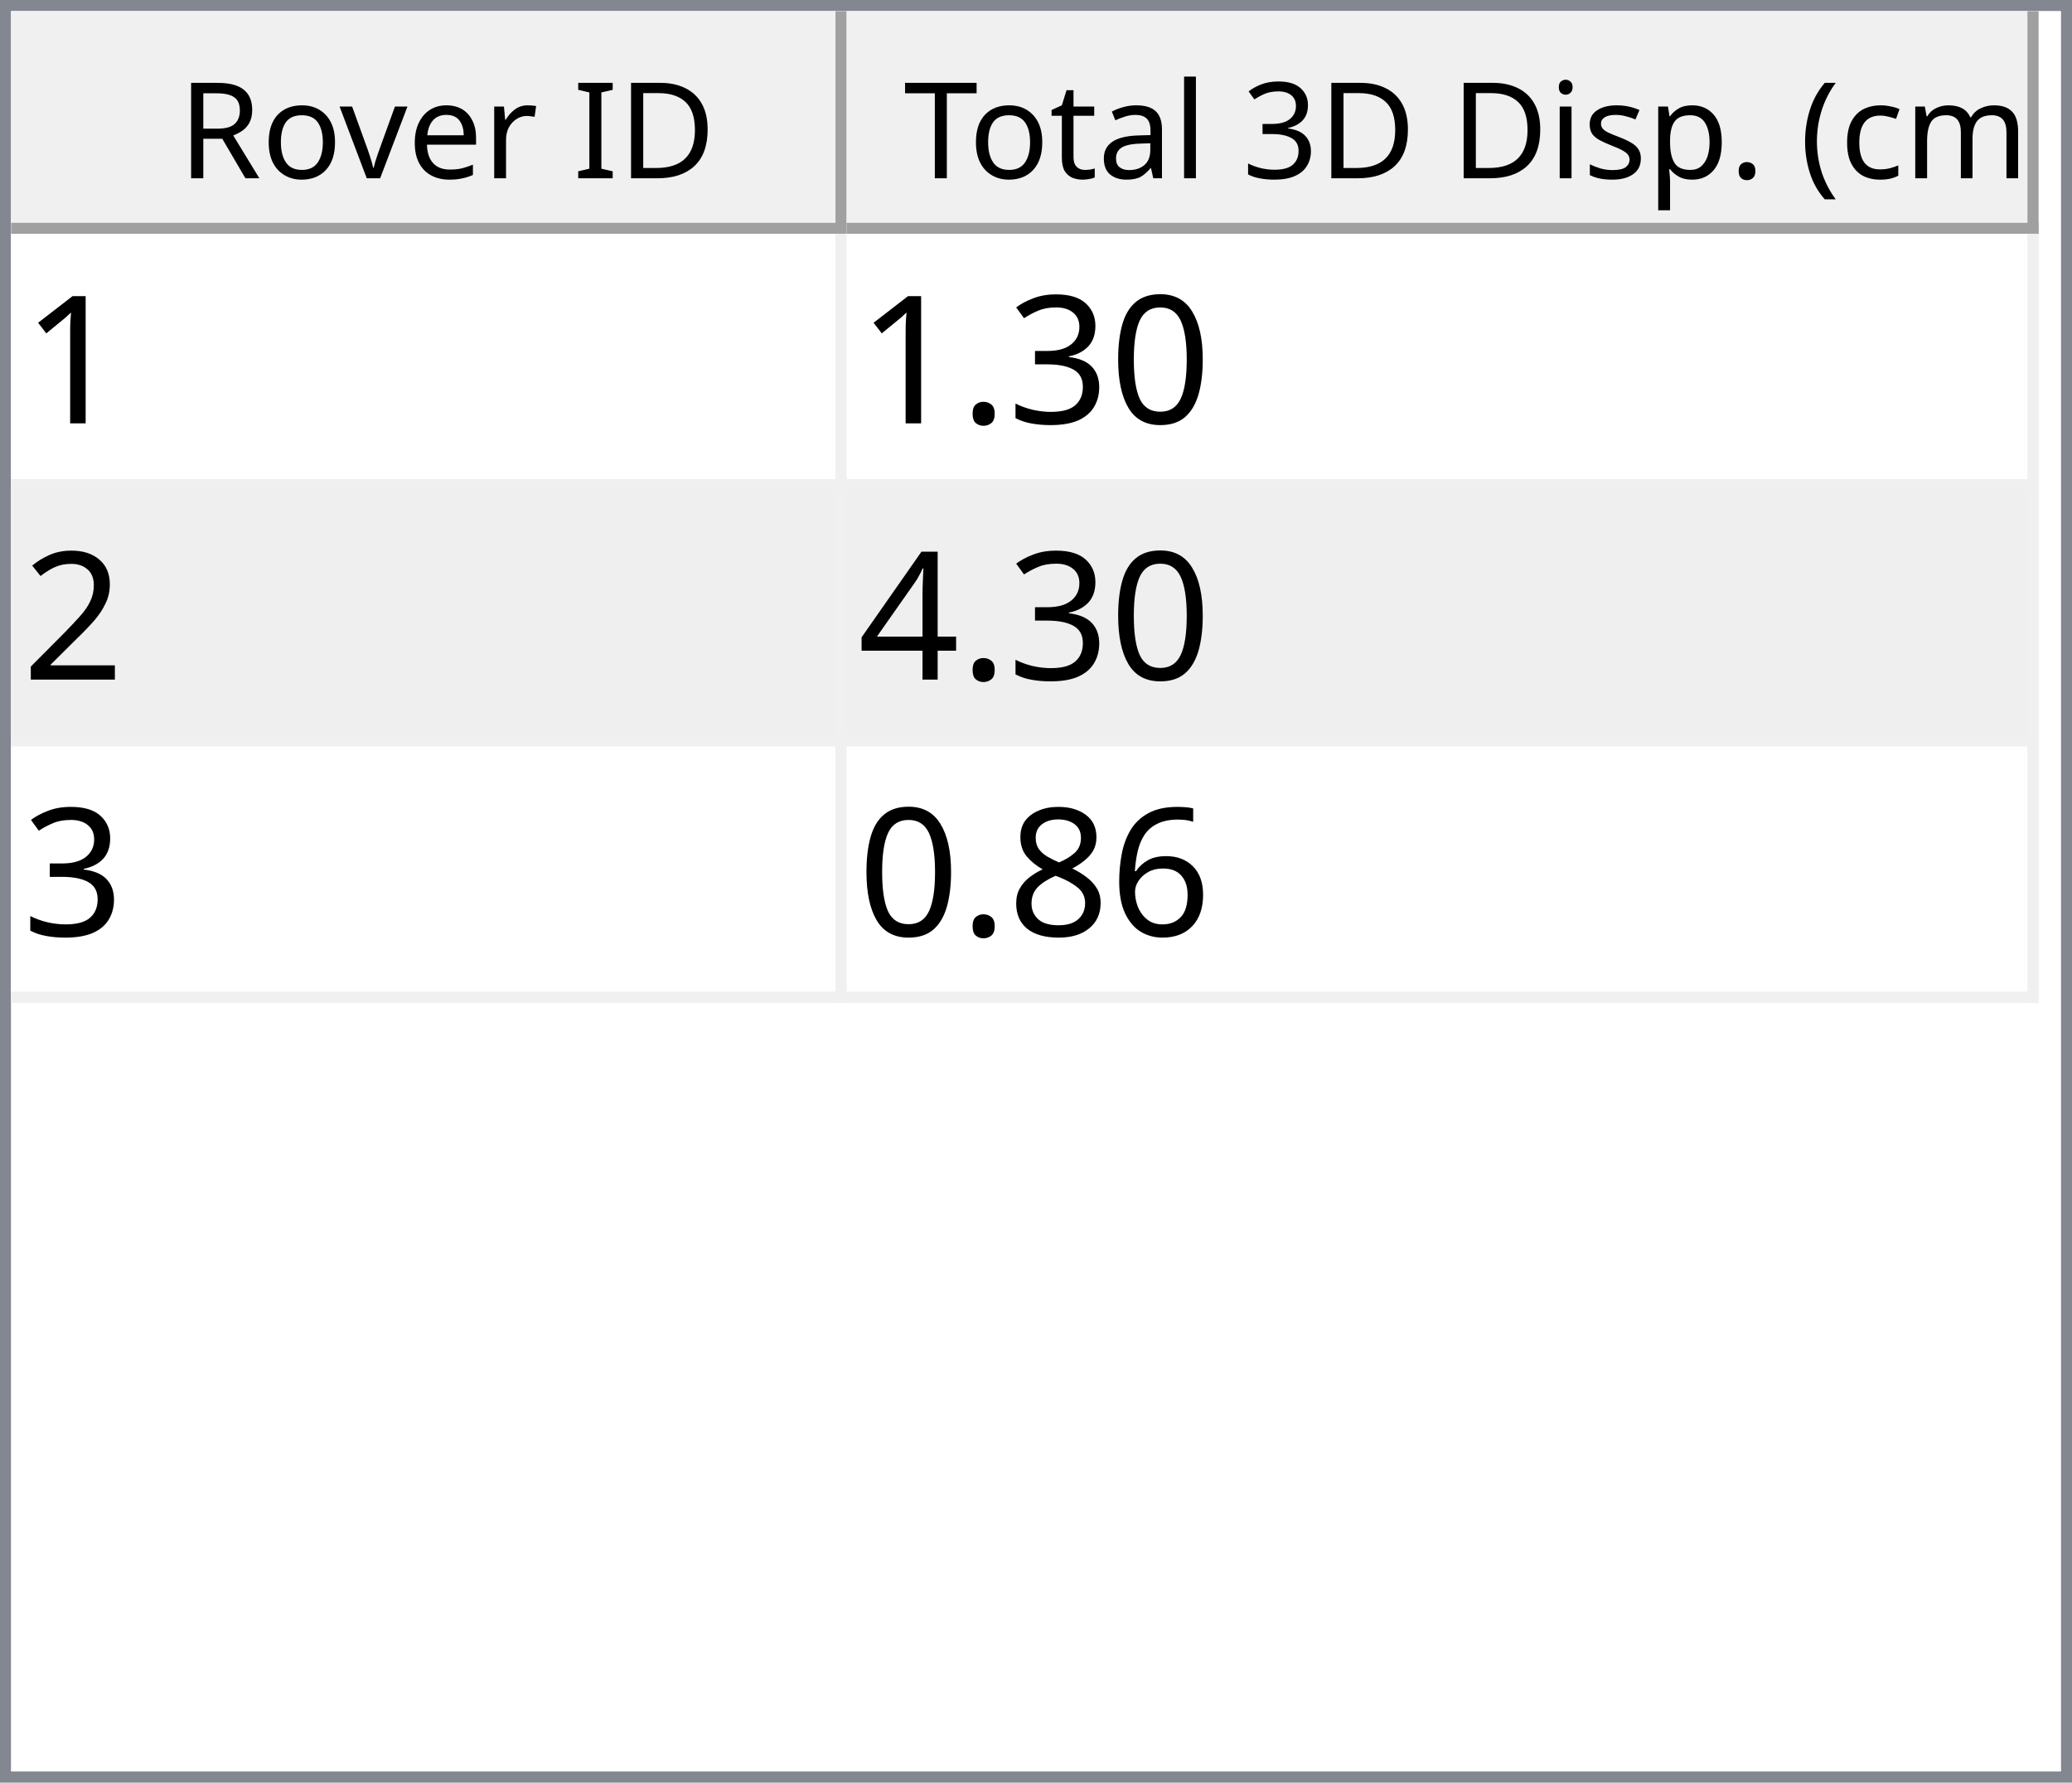
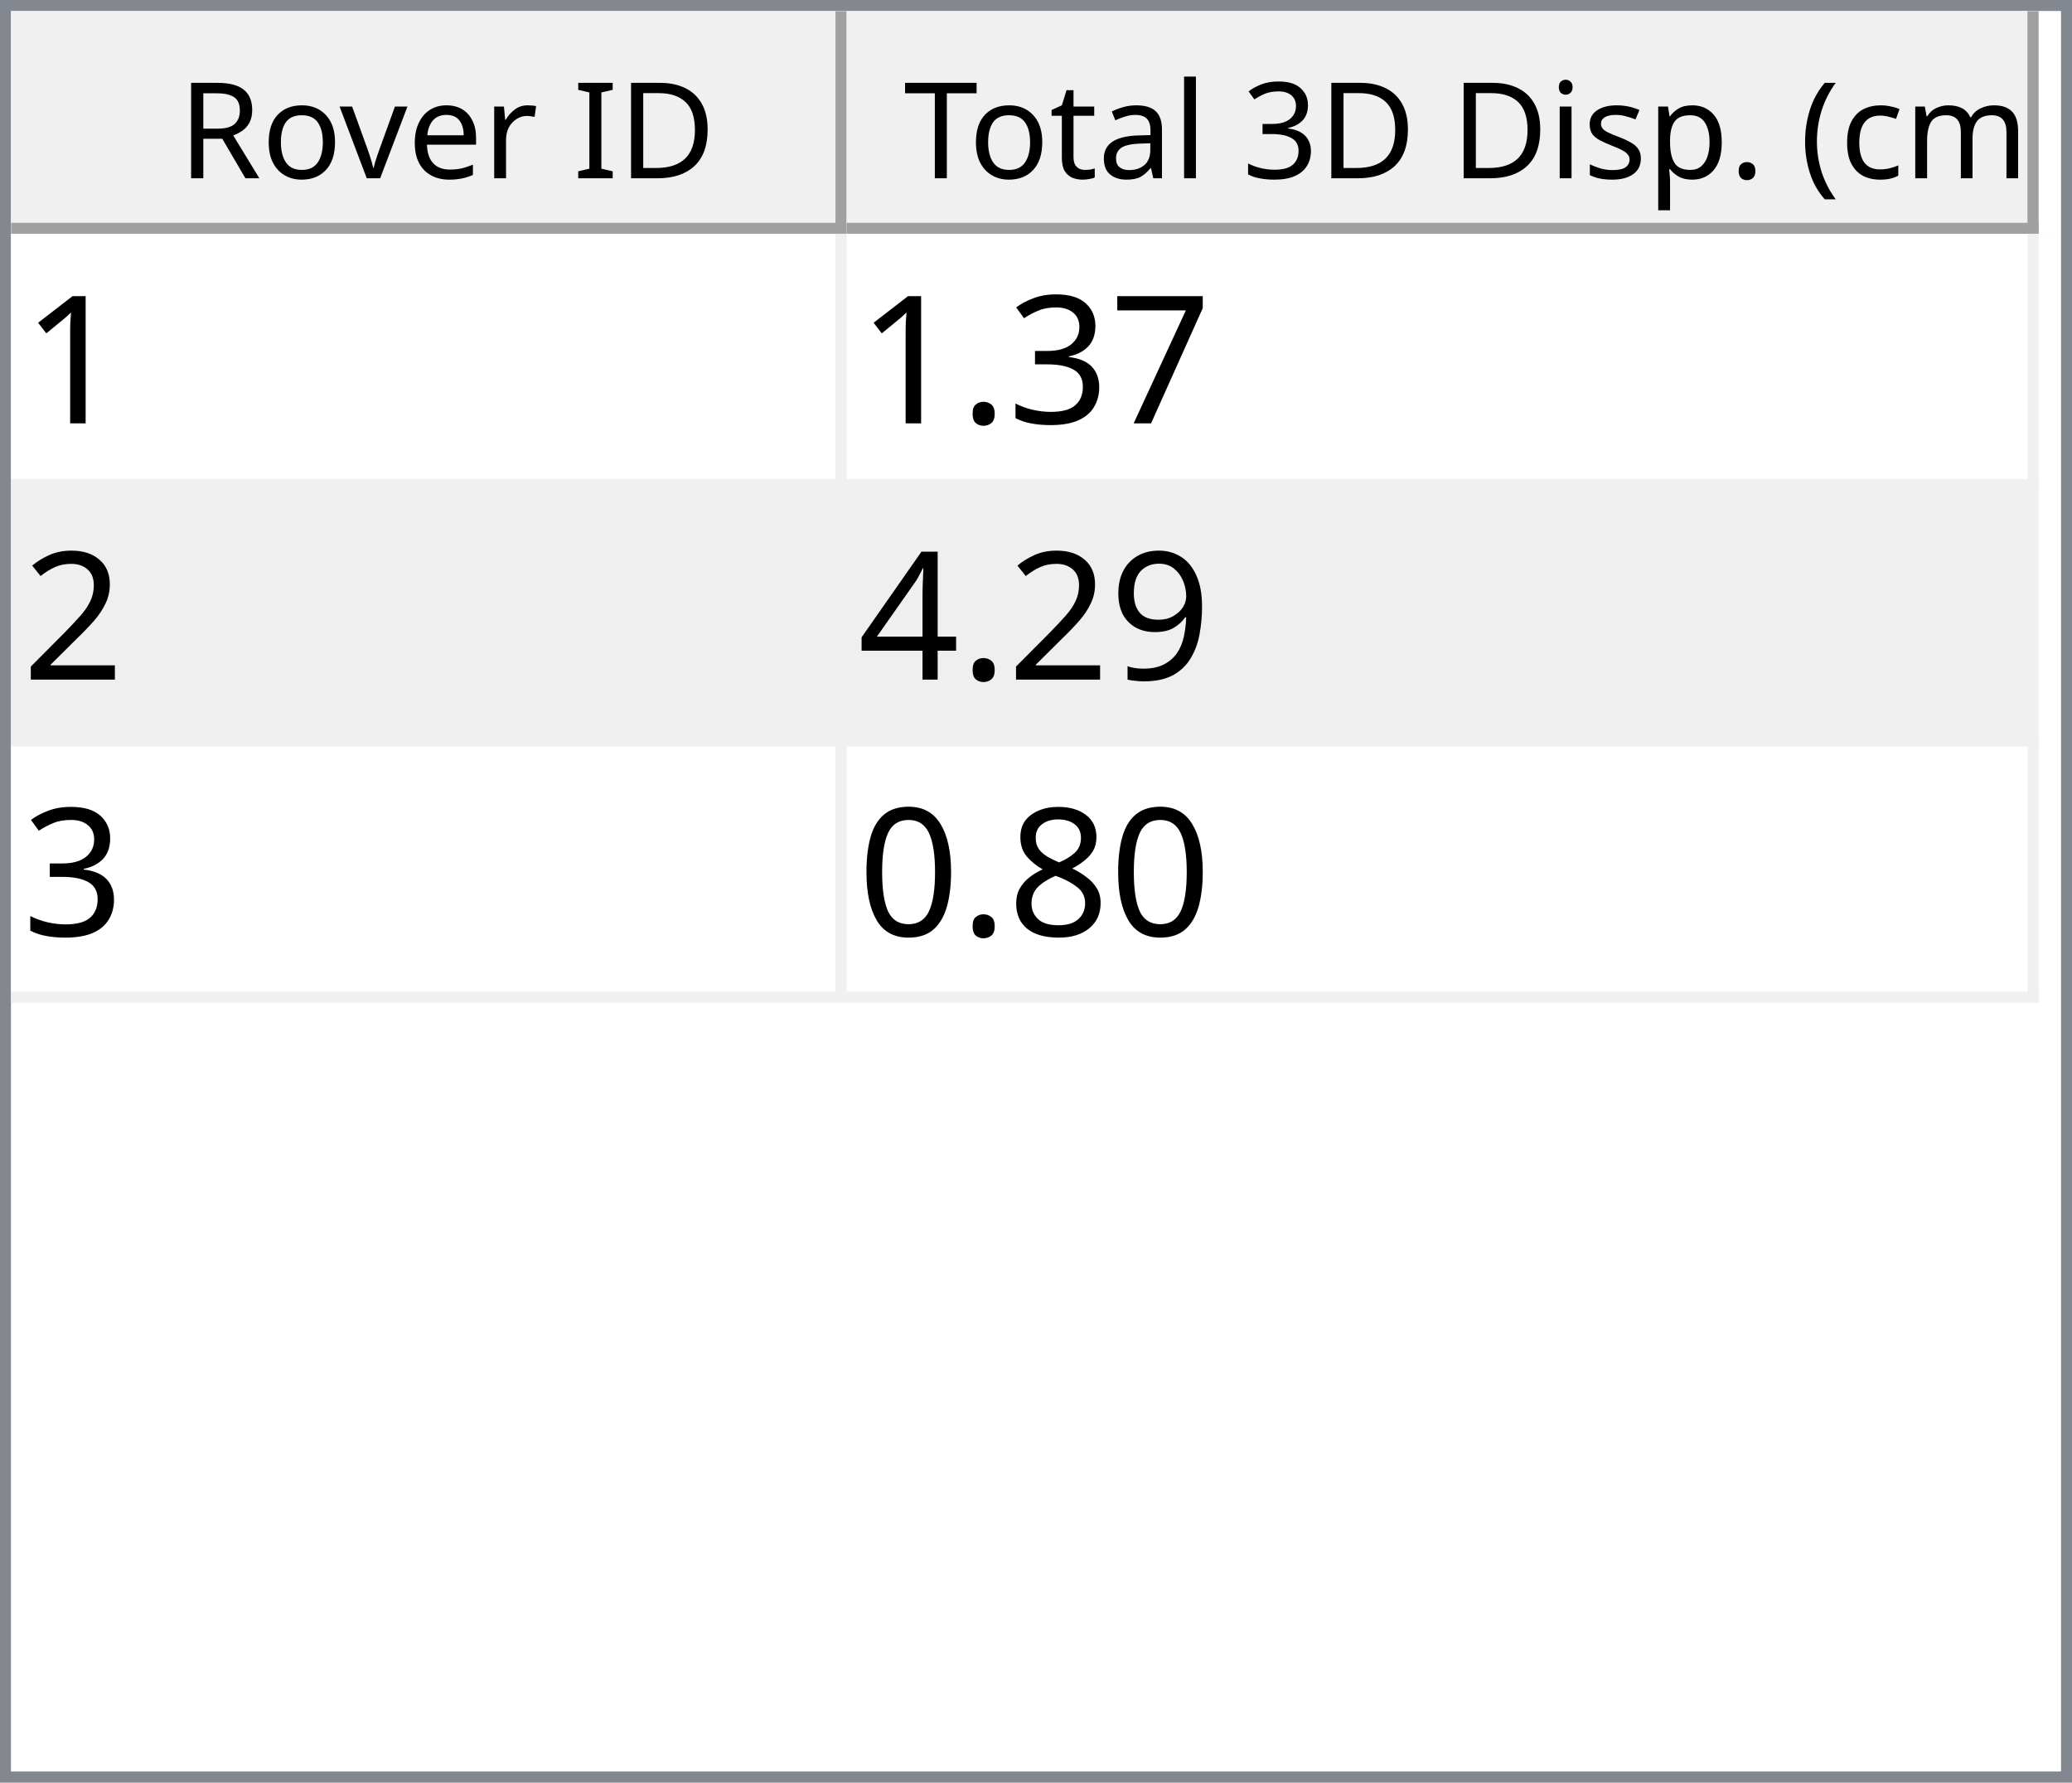
<svg xmlns="http://www.w3.org/2000/svg" style="fill-opacity:1; color-rendering:auto; color-interpolation:auto; text-rendering:auto; stroke:black; stroke-linecap:square; stroke-miterlimit:10; shape-rendering:auto; stroke-opacity:1; fill:black; stroke-dasharray:none; font-weight:normal; stroke-width:1; font-family:'Dialog'; font-style:normal; stroke-linejoin:miter; font-size:12px; stroke-dashoffset:0; image-rendering:auto;" width="186" height="160">
  <defs id="genericDefs" />
  <g>
    <defs id="defs1">
      <clipPath clipPathUnits="userSpaceOnUse" id="clipPath1">
        <path d="M0 0 L186 0 L186 160 L0 160 L0 0 Z" />
      </clipPath>
      <clipPath clipPathUnits="userSpaceOnUse" id="clipPath2">
        <path d="M0 0 L0 160 L186 160 L186 0 Z" />
      </clipPath>
      <clipPath clipPathUnits="userSpaceOnUse" id="clipPath3">
        <path d="M0 0 L0 20 L184 20 L184 0 Z" />
      </clipPath>
      <clipPath clipPathUnits="userSpaceOnUse" id="clipPath4">
        <path d="M0 0 L0 20 L75 20 L75 0 Z" />
      </clipPath>
      <clipPath clipPathUnits="userSpaceOnUse" id="clipPath5">
        <path d="M1 1 L1 19 L74 19 L74 1 Z" />
      </clipPath>
      <clipPath clipPathUnits="userSpaceOnUse" id="clipPath6">
        <path d="M0 0 L0 18 L73 18 L73 0 Z" />
      </clipPath>
      <clipPath clipPathUnits="userSpaceOnUse" id="clipPath7">
        <path d="M-0.5 -0.5 L-0.5 19.5 L74.5 19.5 L74.5 -0.5 Z" />
      </clipPath>
      <clipPath clipPathUnits="userSpaceOnUse" id="clipPath8">
        <path d="M0 0 L0 20 L107 20 L107 0 Z" />
      </clipPath>
      <clipPath clipPathUnits="userSpaceOnUse" id="clipPath9">
        <path d="M1 1 L1 19 L106 19 L106 1 Z" />
      </clipPath>
      <clipPath clipPathUnits="userSpaceOnUse" id="clipPath10">
        <path d="M0 0 L0 18 L105 18 L105 0 Z" />
      </clipPath>
      <clipPath clipPathUnits="userSpaceOnUse" id="clipPath11">
        <path d="M-0.5 -0.5 L-0.5 19.5 L106.5 19.5 L106.5 -0.5 Z" />
      </clipPath>
      <clipPath clipPathUnits="userSpaceOnUse" id="clipPath12">
        <path d="M0 0 L0 138 L184 138 L184 0 Z" />
      </clipPath>
      <clipPath clipPathUnits="userSpaceOnUse" id="clipPath13">
        <path d="M0 0 L0 69 L182 69 L182 0 Z" />
      </clipPath>
      <clipPath clipPathUnits="userSpaceOnUse" id="clipPath14">
        <path d="M-0.5 -0.5 L-0.5 68.5 L181.5 68.5 L181.5 -0.5 Z" />
      </clipPath>
      <clipPath clipPathUnits="userSpaceOnUse" id="clipPath15">
        <path d="M0 0 L0 22 L74 22 L74 0 Z" />
      </clipPath>
      <clipPath clipPathUnits="userSpaceOnUse" id="clipPath16">
        <path d="M0 0 L0 22 L106 22 L106 0 Z" />
      </clipPath>
      <font horiz-adv-x="64.551" id="font1">
        <font-face ascent="107.91" descent="25.098" units-per-em="100" style="font-style:normal; font-family:Segoe UI; font-weight:normal;" />
        <missing-glyph horiz-adv-x="64.551" d="M8.109 0 L8.109 68.266 L56.453 68.266 L56.453 0 L8.109 0 ZM15.328 7.234 L49.219 7.234 L49.219 61.031 L15.328 61.031 L15.328 7.234 Z" />
        <glyph unicode="D" horiz-adv-x="70.117" d="M9.188 0 L9.188 70.016 L28.516 70.016 Q65.531 70.016 65.531 35.891 Q65.531 19.672 55.25 9.836 Q44.969 0 27.734 0 L9.188 0 ZM17.391 62.594 L17.391 7.422 L27.828 7.422 Q41.609 7.422 49.273 14.797 Q56.938 22.172 56.938 35.688 Q56.938 62.594 28.328 62.594 L17.391 62.594 Z" />
        <glyph unicode="I" horiz-adv-x="26.611" d="M17.391 0 L9.188 0 L9.188 70.016 L17.391 70.016 L17.391 0 Z" />
        <glyph unicode=" " horiz-adv-x="27.393" d="" />
        <glyph unicode="r" horiz-adv-x="34.766" d="M34.188 41.891 Q32.078 43.5 28.125 43.5 Q23 43.5 19.555 38.672 Q16.109 33.844 16.109 25.484 L16.109 0 L8.109 0 L8.109 50 L16.109 50 L16.109 39.703 L16.312 39.703 Q18.016 44.969 21.531 47.922 Q25.047 50.875 29.391 50.875 Q32.516 50.875 34.188 50.203 L34.188 41.891 Z" />
        <glyph unicode="e" horiz-adv-x="52.295" d="M48.297 23 L12.984 23 Q13.188 14.656 17.484 10.109 Q21.781 5.562 29.297 5.562 Q37.75 5.562 44.828 11.141 L44.828 3.609 Q38.234 -1.172 27.391 -1.172 Q16.797 -1.172 10.742 5.641 Q4.688 12.453 4.688 24.812 Q4.688 36.469 11.305 43.82 Q17.922 51.172 27.734 51.172 Q37.547 51.172 42.922 44.828 Q48.297 38.484 48.297 27.203 L48.297 23 ZM40.094 29.781 Q40.047 36.719 36.75 40.578 Q33.453 44.438 27.594 44.438 Q21.922 44.438 17.969 40.383 Q14.016 36.328 13.094 29.781 L40.094 29.781 Z" />
        <glyph unicode="v" horiz-adv-x="47.9" d="M47.406 50 L27.484 0 L19.625 0 L0.688 50 L9.469 50 L22.172 13.672 Q23.578 9.672 23.922 6.688 L24.125 6.688 Q24.609 10.453 25.688 13.484 L38.969 50 L47.406 50 Z" />
        <glyph unicode="o" horiz-adv-x="58.594" d="M29 -1.172 Q17.922 -1.172 11.305 5.836 Q4.688 12.844 4.688 24.422 Q4.688 37.016 11.57 44.094 Q18.453 51.172 30.172 51.172 Q41.359 51.172 47.633 44.289 Q53.906 37.406 53.906 25.203 Q53.906 13.234 47.141 6.031 Q40.375 -1.172 29 -1.172 ZM29.594 44.438 Q21.875 44.438 17.383 39.188 Q12.891 33.938 12.891 24.703 Q12.891 15.828 17.43 10.695 Q21.969 5.562 29.594 5.562 Q37.359 5.562 41.531 10.594 Q45.703 15.625 45.703 24.906 Q45.703 34.281 41.531 39.359 Q37.359 44.438 29.594 44.438 Z" />
        <glyph unicode="R" horiz-adv-x="59.814" d="M59.375 0 L49.609 0 L37.891 19.625 Q36.281 22.359 34.766 24.289 Q33.25 26.219 31.664 27.438 Q30.078 28.656 28.25 29.219 Q26.422 29.781 24.125 29.781 L17.391 29.781 L17.391 0 L9.188 0 L9.188 70.016 L30.078 70.016 Q34.672 70.016 38.555 68.867 Q42.438 67.719 45.289 65.375 Q48.141 63.031 49.758 59.547 Q51.375 56.062 51.375 51.375 Q51.375 47.703 50.273 44.656 Q49.172 41.609 47.148 39.211 Q45.125 36.812 42.266 35.133 Q39.406 33.453 35.844 32.516 L35.844 32.328 Q37.594 31.547 38.891 30.547 Q40.188 29.547 41.359 28.18 Q42.531 26.812 43.68 25.078 Q44.828 23.344 46.234 21.047 L59.375 0 ZM17.391 62.594 L17.391 37.203 L28.516 37.203 Q31.594 37.203 34.203 38.133 Q36.812 39.062 38.719 40.797 Q40.625 42.531 41.703 45.047 Q42.781 47.562 42.781 50.688 Q42.781 56.297 39.141 59.445 Q35.5 62.594 28.609 62.594 L17.391 62.594 Z" />
        <glyph unicode=")" horiz-adv-x="30.176" d="M8.297 -15.922 L1.172 -15.922 Q16.406 2.344 16.406 26.812 Q16.406 51.469 1.078 70.016 L8.297 70.016 Q23.531 52.156 23.531 26.703 Q23.531 1.375 8.297 -15.922 Z" />
        <glyph unicode="m" horiz-adv-x="86.133" d="M79.109 0 L71.094 0 L71.094 28.719 Q71.094 37.016 68.531 40.727 Q65.969 44.438 59.906 44.438 Q54.781 44.438 51.195 39.75 Q47.609 35.062 47.609 28.516 L47.609 0 L39.594 0 L39.594 29.688 Q39.594 44.438 28.219 44.438 Q22.953 44.438 19.531 40.016 Q16.109 35.594 16.109 28.516 L16.109 0 L8.109 0 L8.109 50 L16.109 50 L16.109 42.094 L16.312 42.094 Q21.625 51.172 31.844 51.172 Q36.969 51.172 40.773 48.312 Q44.578 45.453 46 40.828 Q51.562 51.172 62.594 51.172 Q79.109 51.172 79.109 30.812 L79.109 0 Z" />
        <glyph unicode="c" horiz-adv-x="46.191" d="M42.188 2.297 Q36.422 -1.172 28.516 -1.172 Q17.828 -1.172 11.258 5.789 Q4.688 12.75 4.688 23.828 Q4.688 36.188 11.766 43.68 Q18.844 51.172 30.672 51.172 Q37.25 51.172 42.281 48.734 L42.281 40.531 Q36.719 44.438 30.375 44.438 Q22.703 44.438 17.797 38.945 Q12.891 33.453 12.891 24.516 Q12.891 15.719 17.508 10.641 Q22.125 5.562 29.891 5.562 Q36.422 5.562 42.188 9.906 L42.188 2.297 Z" />
        <glyph unicode="(" horiz-adv-x="30.176" d="M29.109 -15.922 L21.969 -15.922 Q6.844 1.375 6.844 26.703 Q6.844 52.156 21.969 70.016 L29.203 70.016 Q13.875 51.469 13.875 26.812 Q13.875 2.344 29.109 -15.922 Z" />
        <glyph unicode="." horiz-adv-x="21.68" d="M10.891 -1.078 Q8.641 -1.078 7.055 0.539 Q5.469 2.156 5.469 4.391 Q5.469 6.641 7.055 8.273 Q8.641 9.906 10.891 9.906 Q13.188 9.906 14.797 8.273 Q16.406 6.641 16.406 4.391 Q16.406 2.156 14.797 0.539 Q13.188 -1.078 10.891 -1.078 Z" />
        <glyph unicode="p" horiz-adv-x="58.789" d="M16.312 7.234 L16.109 7.234 L16.109 -23 L8.109 -23 L8.109 50 L16.109 50 L16.109 41.219 L16.312 41.219 Q22.219 51.172 33.594 51.172 Q43.266 51.172 48.688 44.461 Q54.109 37.75 54.109 26.469 Q54.109 13.922 48 6.375 Q41.891 -1.172 31.297 -1.172 Q21.578 -1.172 16.312 7.234 ZM16.109 27.391 L16.109 20.406 Q16.109 14.203 20.141 9.883 Q24.172 5.562 30.375 5.562 Q37.641 5.562 41.773 11.133 Q45.906 16.703 45.906 26.609 Q45.906 34.969 42.047 39.703 Q38.188 44.438 31.594 44.438 Q24.609 44.438 20.359 39.578 Q16.109 34.719 16.109 27.391 Z" />
        <glyph unicode="s" horiz-adv-x="42.432" d="M5.078 1.812 L5.078 10.406 Q11.625 5.562 19.484 5.562 Q30.031 5.562 30.031 12.594 Q30.031 14.594 29.125 15.992 Q28.219 17.391 26.68 18.461 Q25.141 19.531 23.07 20.383 Q21 21.234 18.609 22.172 Q15.281 23.484 12.766 24.828 Q10.25 26.172 8.57 27.859 Q6.891 29.547 6.031 31.695 Q5.172 33.844 5.172 36.719 Q5.172 40.234 6.789 42.945 Q8.406 45.656 11.086 47.484 Q13.766 49.312 17.211 50.242 Q20.656 51.172 24.312 51.172 Q30.812 51.172 35.938 48.922 L35.938 40.828 Q30.422 44.438 23.25 44.438 Q21 44.438 19.195 43.922 Q17.391 43.406 16.094 42.477 Q14.797 41.547 14.086 40.258 Q13.375 38.969 13.375 37.406 Q13.375 35.453 14.086 34.133 Q14.797 32.812 16.164 31.789 Q17.531 30.766 19.484 29.938 Q21.438 29.109 23.922 28.125 Q27.25 26.859 29.883 25.516 Q32.516 24.172 34.375 22.484 Q36.234 20.797 37.234 18.602 Q38.234 16.406 38.234 13.375 Q38.234 9.672 36.602 6.938 Q34.969 4.203 32.234 2.398 Q29.5 0.594 25.93 -0.289 Q22.359 -1.172 18.453 -1.172 Q10.75 -1.172 5.078 1.812 Z" />
        <glyph unicode="i" horiz-adv-x="24.219" d="M12.203 62.703 Q10.062 62.703 8.547 64.164 Q7.031 65.625 7.031 67.875 Q7.031 70.125 8.547 71.609 Q10.062 73.094 12.203 73.094 Q14.406 73.094 15.945 71.609 Q17.484 70.125 17.484 67.875 Q17.484 65.719 15.945 64.211 Q14.406 62.703 12.203 62.703 ZM16.109 0 L8.109 0 L8.109 50 L16.109 50 L16.109 0 Z" />
        <glyph unicode="3" horiz-adv-x="53.906" d="M46.531 19.828 Q46.531 15.094 44.75 11.211 Q42.969 7.328 39.719 4.57 Q36.469 1.812 31.93 0.297 Q27.391 -1.219 21.922 -1.219 Q11.922 -1.219 6 2.594 L6 11.188 Q13.094 5.609 22.219 5.609 Q25.875 5.609 28.828 6.539 Q31.781 7.469 33.906 9.227 Q36.031 10.984 37.18 13.477 Q38.328 15.969 38.328 19.094 Q38.328 32.812 18.797 32.812 L12.984 32.812 L12.984 39.594 L18.5 39.594 Q35.797 39.594 35.797 52.484 Q35.797 64.406 22.609 64.406 Q15.188 64.406 8.688 59.422 L8.688 67.188 Q15.375 71.188 24.609 71.188 Q29 71.188 32.57 69.969 Q36.141 68.75 38.68 66.555 Q41.219 64.359 42.609 61.281 Q44 58.203 44 54.5 Q44 40.672 30.031 36.719 L30.031 36.531 Q33.594 36.141 36.625 34.797 Q39.656 33.453 41.852 31.305 Q44.047 29.156 45.289 26.25 Q46.531 23.344 46.531 19.828 Z" />
        <glyph unicode="l" horiz-adv-x="24.219" d="M16.109 0 L8.109 0 L8.109 74.031 L16.109 74.031 L16.109 0 Z" />
        <glyph unicode="a" horiz-adv-x="50.879" d="M43.891 0 L35.891 0 L35.891 7.812 L35.688 7.812 Q30.469 -1.172 20.312 -1.172 Q12.844 -1.172 8.617 2.781 Q4.391 6.734 4.391 13.281 Q4.391 27.297 20.906 29.594 L35.891 31.688 Q35.891 44.438 25.594 44.438 Q16.547 44.438 9.281 38.281 L9.281 46.484 Q16.656 51.172 26.266 51.172 Q43.891 51.172 43.891 32.516 L43.891 0 ZM35.891 25.297 L23.828 23.641 Q18.266 22.859 15.43 20.875 Q12.594 18.891 12.594 13.875 Q12.594 10.203 15.211 7.883 Q17.828 5.562 22.172 5.562 Q28.125 5.562 32.008 9.742 Q35.891 13.922 35.891 20.312 L35.891 25.297 Z" />
        <glyph unicode="t" horiz-adv-x="33.887" d="M31.297 0.484 Q28.469 -1.078 23.828 -1.078 Q10.688 -1.078 10.688 13.578 L10.688 43.172 L2.094 43.172 L2.094 50 L10.688 50 L10.688 62.203 L18.703 64.797 L18.703 50 L31.297 50 L31.297 43.172 L18.703 43.172 L18.703 14.984 Q18.703 9.969 20.414 7.82 Q22.125 5.672 26.078 5.672 Q29.109 5.672 31.297 7.328 L31.297 0.484 Z" />
        <glyph unicode="T" horiz-adv-x="52.393" d="M50.594 62.594 L30.375 62.594 L30.375 0 L22.172 0 L22.172 62.594 L2 62.594 L2 70.016 L50.594 70.016 L50.594 62.594 Z" />
      </font>
      <font horiz-adv-x="75.0" id="font2">
        <font-face ascent="100.537" descent="21.973" units-per-em="100" style="font-style:normal; font-family:sans-serif; font-weight:normal;" />
        <missing-glyph horiz-adv-x="75.0" d="M12.5 0 L12.5 62.5 L62.5 62.5 L62.5 0 L12.5 0 ZM14.062 1.562 L60.938 1.562 L60.938 60.938 L14.062 60.938 L14.062 1.562 Z" />
        <glyph unicode="1" horiz-adv-x="55.615" d="M37.25 0 L28.469 0 L28.469 56 Q25.297 52.984 20.141 49.953 Q14.984 46.922 10.891 45.406 L10.891 53.906 Q18.266 57.375 23.781 62.305 Q29.297 67.234 31.594 71.875 L37.25 71.875 L37.25 0 Z" />
-         <glyph unicode="0" horiz-adv-x="55.615" d="M4.156 35.297 Q4.156 48 6.766 55.742 Q9.375 63.484 14.523 67.68 Q19.672 71.875 27.484 71.875 Q33.25 71.875 37.594 69.555 Q41.938 67.234 44.773 62.867 Q47.609 58.5 49.219 52.227 Q50.828 45.953 50.828 35.297 Q50.828 22.703 48.242 14.969 Q45.656 7.234 40.508 3.008 Q35.359 -1.219 27.484 -1.219 Q17.141 -1.219 11.234 6.203 Q4.156 15.141 4.156 35.297 ZM13.188 35.297 Q13.188 17.672 17.312 11.836 Q21.438 6 27.484 6 Q33.547 6 37.672 11.859 Q41.797 17.719 41.797 35.297 Q41.797 52.984 37.672 58.789 Q33.547 64.594 27.391 64.594 Q21.344 64.594 17.719 59.469 Q13.188 52.938 13.188 35.297 Z" />
+         <glyph unicode="7" horiz-adv-x="55.615" d="M4.734 62.203 L4.734 70.656 L51.078 70.656 L51.078 63.812 Q44.234 56.547 37.523 44.484 Q30.812 32.422 27.156 19.672 Q24.516 10.688 23.781 0 L14.75 0 Q14.891 8.453 18.062 20.414 Q21.234 32.375 27.172 43.484 Q33.109 54.594 39.797 62.203 L4.734 62.203 Z" />
        <glyph unicode="3" horiz-adv-x="55.615" d="M4.203 18.891 L12.984 20.062 Q14.5 12.594 18.141 9.297 Q21.781 6 27 6 Q33.203 6 37.477 10.297 Q41.75 14.594 41.75 20.953 Q41.75 27 37.797 30.93 Q33.844 34.859 27.734 34.859 Q25.25 34.859 21.531 33.891 L22.516 41.609 Q23.391 41.5 23.922 41.5 Q29.547 41.5 34.039 44.43 Q38.531 47.359 38.531 53.469 Q38.531 58.297 35.258 61.477 Q31.984 64.656 26.812 64.656 Q21.688 64.656 18.266 61.43 Q14.844 58.203 13.875 51.766 L5.078 53.328 Q6.688 62.156 12.398 67.016 Q18.109 71.875 26.609 71.875 Q32.469 71.875 37.398 69.359 Q42.328 66.844 44.945 62.5 Q47.562 58.156 47.562 53.266 Q47.562 48.641 45.07 44.828 Q42.578 41.016 37.703 38.766 Q44.047 37.312 47.562 32.695 Q51.078 28.078 51.078 21.141 Q51.078 11.766 44.242 5.25 Q37.406 -1.266 26.953 -1.266 Q17.531 -1.266 11.305 4.352 Q5.078 9.969 4.203 18.891 Z" />
        <glyph unicode="." horiz-adv-x="27.783" d="M9.078 0 L9.078 10.016 L19.094 10.016 L19.094 0 L9.078 0 Z" />
        <glyph unicode="2" horiz-adv-x="55.615" d="M50.344 8.453 L50.344 0 L3.031 0 Q2.938 3.172 4.047 6.109 Q5.859 10.938 9.836 15.625 Q13.812 20.312 21.344 26.469 Q33.016 36.031 37.117 41.625 Q41.219 47.219 41.219 52.203 Q41.219 57.422 37.477 61.008 Q33.734 64.594 27.734 64.594 Q21.391 64.594 17.578 60.789 Q13.766 56.984 13.719 50.25 L4.688 51.172 Q5.609 61.281 11.664 66.578 Q17.719 71.875 27.938 71.875 Q38.234 71.875 44.242 66.164 Q50.25 60.453 50.25 52 Q50.25 47.703 48.492 43.555 Q46.734 39.406 42.656 34.812 Q38.578 30.219 29.109 22.219 Q21.188 15.578 18.945 13.211 Q16.703 10.844 15.234 8.453 L50.344 8.453 Z" />
+         <glyph unicode="9" horiz-adv-x="55.615" d="M5.469 16.547 L13.922 17.328 Q14.984 11.375 18.016 8.688 Q21.047 6 25.781 6 Q29.828 6 32.883 7.859 Q35.938 9.719 37.891 12.82 Q39.844 15.922 41.164 21.195 Q42.484 26.469 42.484 31.938 Q42.484 32.516 42.438 33.688 Q39.797 29.5 35.234 26.883 Q30.672 24.266 25.344 24.266 Q16.453 24.266 10.305 30.711 Q4.156 37.156 4.156 47.703 Q4.156 58.594 10.578 65.234 Q17 71.875 26.656 71.875 Q33.641 71.875 39.43 68.117 Q45.219 64.359 48.219 57.398 Q51.219 50.438 51.219 37.25 Q51.219 23.531 48.242 15.406 Q45.266 7.281 39.383 3.031 Q33.5 -1.219 25.594 -1.219 Q17.188 -1.219 11.867 3.445 Q6.547 8.109 5.469 16.547 ZM41.453 48.141 Q41.453 55.719 37.43 60.156 Q33.406 64.594 27.734 64.594 Q21.875 64.594 17.531 59.812 Q13.188 55.031 13.188 47.406 Q13.188 40.578 17.312 36.305 Q21.438 32.031 27.484 32.031 Q33.594 32.031 37.523 36.305 Q41.453 40.578 41.453 48.141 Z" />
        <glyph unicode="4" horiz-adv-x="55.615" d="M32.328 0 L32.328 17.141 L1.266 17.141 L1.266 25.203 L33.938 71.578 L41.109 71.578 L41.109 25.203 L50.781 25.203 L50.781 17.141 L41.109 17.141 L41.109 0 L32.328 0 ZM32.328 25.203 L32.328 57.469 L9.906 25.203 L32.328 25.203 Z" />
-         <glyph unicode="6" horiz-adv-x="55.615" d="M49.75 54.047 L41.016 53.375 Q39.844 58.547 37.703 60.891 Q34.125 64.656 28.906 64.656 Q24.703 64.656 21.531 62.312 Q17.391 59.281 14.992 53.469 Q12.594 47.656 12.5 36.922 Q15.672 41.75 20.266 44.094 Q24.859 46.438 29.891 46.438 Q38.672 46.438 44.852 39.969 Q51.031 33.5 51.031 23.25 Q51.031 16.5 48.125 10.719 Q45.219 4.938 40.141 1.859 Q35.062 -1.219 28.609 -1.219 Q17.625 -1.219 10.695 6.859 Q3.766 14.938 3.766 33.5 Q3.766 54.25 11.422 63.672 Q18.109 71.875 29.438 71.875 Q37.891 71.875 43.289 67.141 Q48.688 62.406 49.75 54.047 ZM13.875 23.188 Q13.875 18.656 15.797 14.508 Q17.719 10.359 21.188 8.18 Q24.656 6 28.469 6 Q34.031 6 38.039 10.492 Q42.047 14.984 42.047 22.703 Q42.047 30.125 38.086 34.398 Q34.125 38.672 28.125 38.672 Q22.172 38.672 18.023 34.398 Q13.875 30.125 13.875 23.188 Z" />
        <glyph unicode="8" horiz-adv-x="55.615" d="M17.672 38.812 Q12.203 40.828 9.57 44.539 Q6.938 48.25 6.938 53.422 Q6.938 61.234 12.555 66.555 Q18.172 71.875 27.484 71.875 Q36.859 71.875 42.578 66.43 Q48.297 60.984 48.297 53.172 Q48.297 48.188 45.68 44.508 Q43.062 40.828 37.75 38.812 Q44.344 36.672 47.781 31.883 Q51.219 27.094 51.219 20.453 Q51.219 11.281 44.727 5.031 Q38.234 -1.219 27.641 -1.219 Q17.047 -1.219 10.547 5.055 Q4.047 11.328 4.047 20.703 Q4.047 27.688 7.594 32.398 Q11.141 37.109 17.672 38.812 ZM15.922 53.719 Q15.922 48.641 19.195 45.414 Q22.469 42.188 27.688 42.188 Q32.766 42.188 36.016 45.383 Q39.266 48.578 39.266 53.219 Q39.266 58.062 35.914 61.359 Q32.562 64.656 27.594 64.656 Q22.562 64.656 19.242 61.43 Q15.922 58.203 15.922 53.719 ZM13.094 20.656 Q13.094 16.891 14.875 13.375 Q16.656 9.859 20.172 7.93 Q23.688 6 27.734 6 Q34.031 6 38.133 10.055 Q42.234 14.109 42.234 20.359 Q42.234 26.703 38.016 30.859 Q33.797 35.016 27.438 35.016 Q21.234 35.016 17.164 30.914 Q13.094 26.812 13.094 20.656 Z" />
+         <glyph unicode="0" horiz-adv-x="55.615" d="M4.156 35.297 Q4.156 48 6.766 55.742 Q9.375 63.484 14.523 67.68 Q19.672 71.875 27.484 71.875 Q33.25 71.875 37.594 69.555 Q41.938 67.234 44.773 62.867 Q47.609 58.5 49.219 52.227 Q50.828 45.953 50.828 35.297 Q50.828 22.703 48.242 14.969 Q45.656 7.234 40.508 3.008 Q35.359 -1.219 27.484 -1.219 Q17.141 -1.219 11.234 6.203 Q4.156 15.141 4.156 35.297 ZM13.188 35.297 Q13.188 17.672 17.312 11.836 Q21.438 6 27.484 6 Q33.547 6 37.672 11.859 Q41.797 17.719 41.797 35.297 Q41.797 52.984 37.672 58.789 Q33.547 64.594 27.391 64.594 Q21.344 64.594 17.719 59.469 Q13.188 52.938 13.188 35.297 Z" />
      </font>
    </defs>
    <g style="fill:white; stroke:white;">
      <rect x="0" y="0" width="186" style="clip-path:url(#clipPath1); stroke:none;" height="160" />
    </g>
    <g style="fill:white; text-rendering:optimizeSpeed; color-rendering:optimizeSpeed; image-rendering:optimizeSpeed; shape-rendering:crispEdges; stroke:white; color-interpolation:sRGB;">
      <rect x="0" width="186" height="160" y="0" style="stroke:none;" />
      <path style="stroke:none;" d="M0 160 L186 160 L186 0 L0 0 Z" />
    </g>
    <g style="fill:rgb(240,240,240); font-family:'Segoe UI'; stroke:rgb(240,240,240);">
      <rect x="0" y="0" width="186" style="clip-path:url(#clipPath2); stroke:none;" height="160" />
    </g>
    <g style="fill:rgb(130,135,144); font-family:'Segoe UI'; stroke:rgb(130,135,144);">
      <path d="M0 0 L186 0 L186 160 L0 160 L0 0 ZM1 1 L185 1 L185 159 L1 159 L1 1 Z" style="fill-rule:evenodd; clip-path:url(#clipPath2); stroke:none;" />
    </g>
    <g style="fill:white; font-family:'Segoe UI'; stroke:white;" transform="translate(1,1)">
      <rect x="0" y="0" width="184" style="clip-path:url(#clipPath3); stroke:none;" height="20" />
    </g>
    <g style="fill:rgb(240,240,240); font-family:'Segoe UI'; stroke:rgb(240,240,240);" transform="translate(1,1)">
      <rect x="0" y="0" width="75" style="clip-path:url(#clipPath4); stroke:none;" height="20" />
    </g>
    <g style="font-family:'Segoe UI';" transform="translate(2,2)">
      <text x="14" xml:space="preserve" y="14" style="clip-path:url(#clipPath6); stroke:none;">Rover ID</text>
    </g>
    <g style="fill:rgb(160,160,160); font-family:'Segoe UI'; stroke:rgb(160,160,160); stroke-linejoin:bevel;" transform="translate(1.5,1.5)">
      <line x1="74" x2="74" y1="0" style="fill:none; clip-path:url(#clipPath7);" y2="19" />
    </g>
    <g style="fill:rgb(160,160,160); font-family:'Segoe UI'; stroke:rgb(160,160,160); stroke-linejoin:bevel;" transform="matrix(1,0,0,1,1,1) translate(0.5,0.5)">
      <line x1="0" x2="74" y1="19" style="fill:none; clip-path:url(#clipPath7);" y2="19" />
    </g>
    <g style="fill:rgb(240,240,240); font-family:'Segoe UI'; stroke:rgb(240,240,240);" transform="translate(76,1)">
      <rect x="0" y="0" width="107" style="clip-path:url(#clipPath8); stroke:none;" height="20" />
    </g>
    <g style="font-family:'Segoe UI';" transform="translate(77,2)">
      <text x="1" xml:space="preserve" y="14" style="clip-path:url(#clipPath10); stroke:none;"> Total 3D Disp. (cm)</text>
    </g>
    <g style="fill:rgb(160,160,160); font-family:'Segoe UI'; stroke:rgb(160,160,160); stroke-linejoin:bevel;" transform="translate(76.5,1.5)">
      <line x1="106" x2="106" y1="0" style="fill:none; clip-path:url(#clipPath11);" y2="19" />
    </g>
    <g style="fill:rgb(160,160,160); font-family:'Segoe UI'; stroke:rgb(160,160,160); stroke-linejoin:bevel;" transform="matrix(1,0,0,1,76,1) translate(0.5,0.5)">
      <line x1="0" x2="106" y1="19" style="fill:none; clip-path:url(#clipPath11);" y2="19" />
    </g>
    <g style="fill:white; font-family:'Segoe UI'; stroke:white;" transform="translate(1,21)">
      <rect x="0" y="0" width="184" style="clip-path:url(#clipPath12); stroke:none;" height="138" />
    </g>
    <g style="fill:rgb(240,240,240); font-size:16px; font-family:sans-serif; stroke:rgb(240,240,240);" transform="translate(1,21)">
      <rect x="0" y="0" width="182" style="clip-path:url(#clipPath13); stroke:none;" height="69" />
      <line transform="translate(0.5,0.5)" x1="0" x2="181" y1="22" style="clip-path:url(#clipPath14); fill:none; stroke-linejoin:bevel;" y2="22" />
    </g>
    <g transform="matrix(1,0,0,1,1,21) translate(0.5,0.5)" style="fill:rgb(240,240,240); font-size:16px; font-family:sans-serif; stroke:rgb(240,240,240); stroke-linejoin:bevel;">
      <line x1="0" x2="181" y1="45" style="fill:none; clip-path:url(#clipPath14);" y2="45" />
    </g>
    <g transform="matrix(1,0,0,1,1,21) translate(0.5,0.5)" style="fill:rgb(240,240,240); font-size:16px; font-family:sans-serif; stroke:rgb(240,240,240); stroke-linejoin:bevel;">
      <line x1="0" x2="181" y1="68" style="fill:none; clip-path:url(#clipPath14);" y2="68" />
    </g>
    <g transform="matrix(1,0,0,1,1,21) translate(0.5,0.5)" style="fill:rgb(240,240,240); font-size:16px; font-family:sans-serif; stroke:rgb(240,240,240); stroke-linejoin:bevel;">
      <line x1="74" x2="74" y1="0" style="fill:none; clip-path:url(#clipPath14);" y2="68" />
    </g>
    <g transform="matrix(1,0,0,1,1,21) translate(0.5,0.5)" style="fill:rgb(240,240,240); font-size:16px; font-family:sans-serif; stroke:rgb(240,240,240); stroke-linejoin:bevel;">
      <line x1="181" x2="181" y1="0" style="fill:none; clip-path:url(#clipPath14);" y2="68" />
    </g>
    <g style="fill:white; font-size:16px; font-family:sans-serif; stroke:white;" transform="matrix(1,0,0,1,1,21)">
      <rect x="0" y="0" width="74" style="clip-path:url(#clipPath15); stroke:none;" height="22" />
      <text x="1" y="17" style="fill:black; clip-path:url(#clipPath15); stroke:none;" xml:space="preserve">1</text>
    </g>
    <g style="fill:white; font-size:16px; font-family:sans-serif; stroke:white;" transform="matrix(1,0,0,1,1,21) translate(75,0)">
      <rect x="0" y="0" width="106" style="clip-path:url(#clipPath16); stroke:none;" height="22" />
-       <text x="1" y="17" style="fill:black; clip-path:url(#clipPath16); stroke:none;" xml:space="preserve">1.30</text>
+       <text x="1" y="17" style="fill:black; clip-path:url(#clipPath16); stroke:none;" xml:space="preserve">1.37</text>
    </g>
    <g style="fill:rgb(239,239,239); font-size:16px; font-family:sans-serif; stroke:rgb(239,239,239);" transform="matrix(1,0,0,1,1,21) translate(0,23)">
      <rect x="0" y="0" width="74" style="clip-path:url(#clipPath15); stroke:none;" height="22" />
      <text x="1" y="17" style="fill:black; clip-path:url(#clipPath15); stroke:none;" xml:space="preserve">2</text>
    </g>
    <g style="fill:rgb(239,239,239); font-size:16px; font-family:sans-serif; stroke:rgb(239,239,239);" transform="matrix(1,0,0,1,1,21) translate(75,23)">
      <rect x="0" y="0" width="106" style="clip-path:url(#clipPath16); stroke:none;" height="22" />
-       <text x="1" y="17" style="fill:black; clip-path:url(#clipPath16); stroke:none;" xml:space="preserve">4.30</text>
+       <text x="1" y="17" style="fill:black; clip-path:url(#clipPath16); stroke:none;" xml:space="preserve">4.29</text>
    </g>
    <g style="fill:white; font-size:16px; font-family:sans-serif; stroke:white;" transform="matrix(1,0,0,1,1,21) translate(0,46)">
      <rect x="0" y="0" width="74" style="clip-path:url(#clipPath15); stroke:none;" height="22" />
      <text x="1" y="17" style="fill:black; clip-path:url(#clipPath15); stroke:none;" xml:space="preserve">3</text>
    </g>
    <g style="fill:white; font-size:16px; font-family:sans-serif; stroke:white;" transform="matrix(1,0,0,1,1,21) translate(75,46)">
      <rect x="0" y="0" width="106" style="clip-path:url(#clipPath16); stroke:none;" height="22" />
-       <text x="1" y="17" style="fill:black; clip-path:url(#clipPath16); stroke:none;" xml:space="preserve">0.86</text>
+       <text x="1" y="17" style="fill:black; clip-path:url(#clipPath16); stroke:none;" xml:space="preserve">0.80</text>
    </g>
  </g>
</svg>
